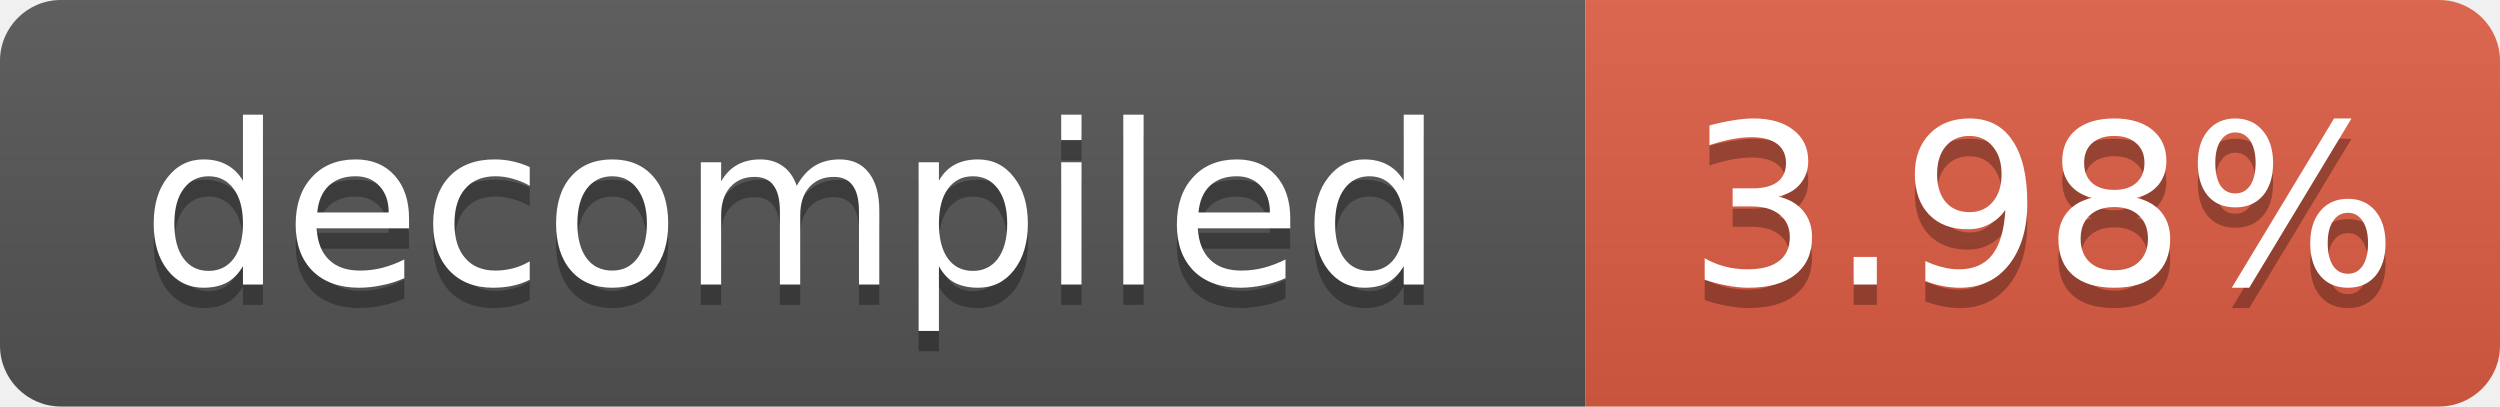
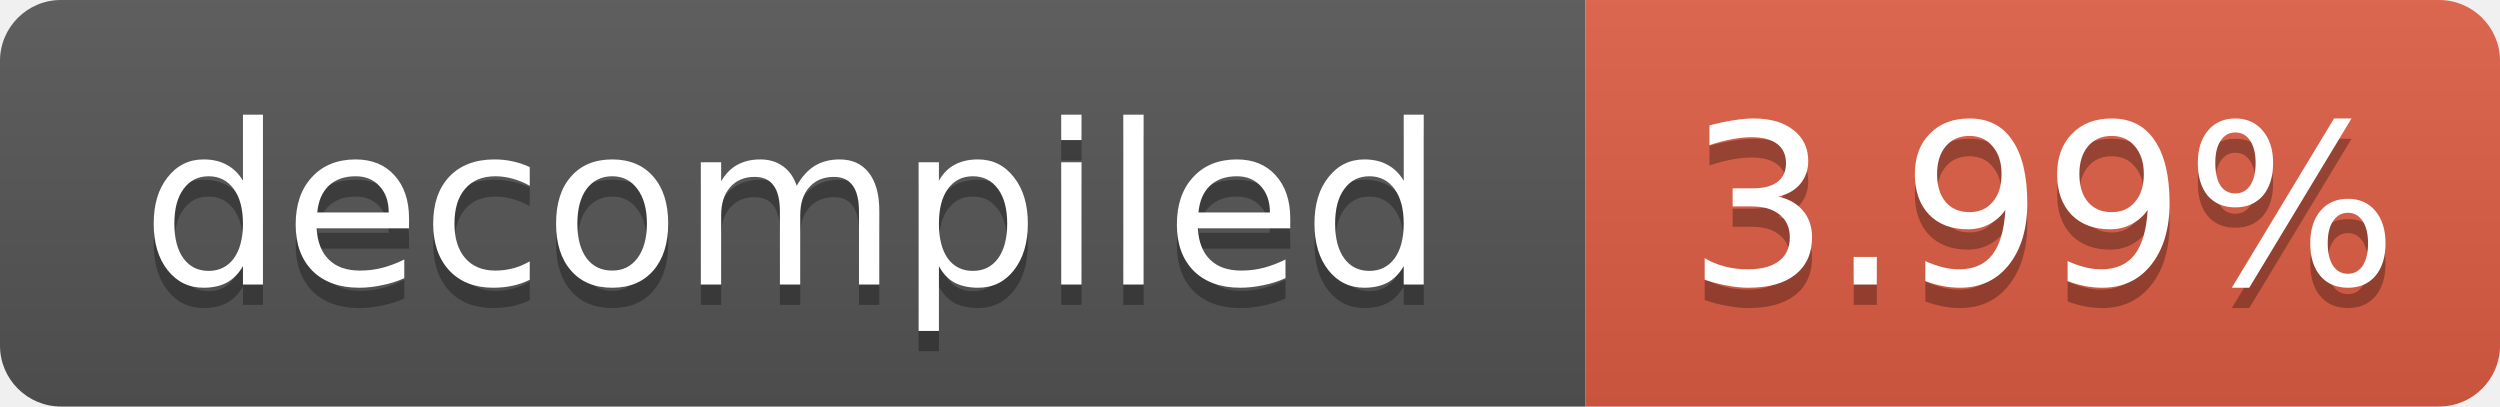
- <svg xmlns="http://www.w3.org/2000/svg" width="123" height="20" role="img" aria-label="decompiled: 3.98%">
+ <svg xmlns="http://www.w3.org/2000/svg" width="123" height="20" role="img" aria-label="decompiled: 3.99%">
  <linearGradient id="s" x2="0" y2="100%">
    <stop offset="0" stop-color="#bbb" stop-opacity=".1" />
    <stop offset="1" stop-opacity=".1" />
  </linearGradient>
  <clipPath id="r">
    <rect width="123" height="20" rx="3" fill="#fff" />
  </clipPath>
  <g clip-path="url(#r)">
    <rect width="78" height="20" fill="#555" />
    <rect x="78" width="45" height="20" fill="#e05d44" />
    <rect width="123" height="20" fill="url(#s)" />
  </g>
  <g fill="#fff" text-anchor="middle" font-family="Verdana,Geneva,DejaVu Sans,sans-serif" font-size="11">
    <text x="39.0" y="15" fill="#010101" fill-opacity=".3">decompiled</text>
    <text x="39.0" y="14">decompiled</text>
-     <text x="100.5" y="15" fill="#010101" fill-opacity=".3">3.98%</text>
-     <text x="100.5" y="14">3.98%</text>
+     <text x="100.5" y="15" fill="#010101" fill-opacity=".3">3.99%</text>
+     <text x="100.5" y="14">3.99%</text>
  </g>
</svg>
